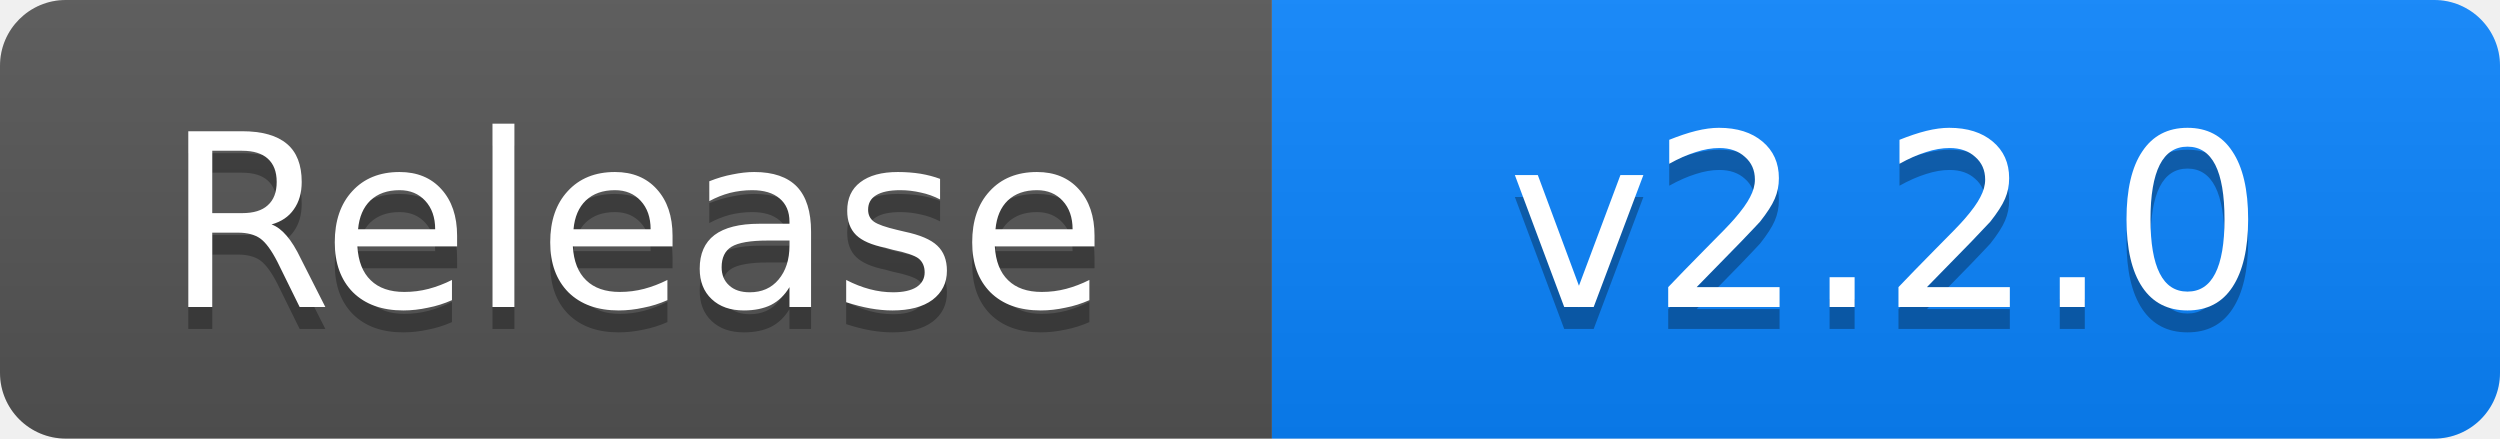
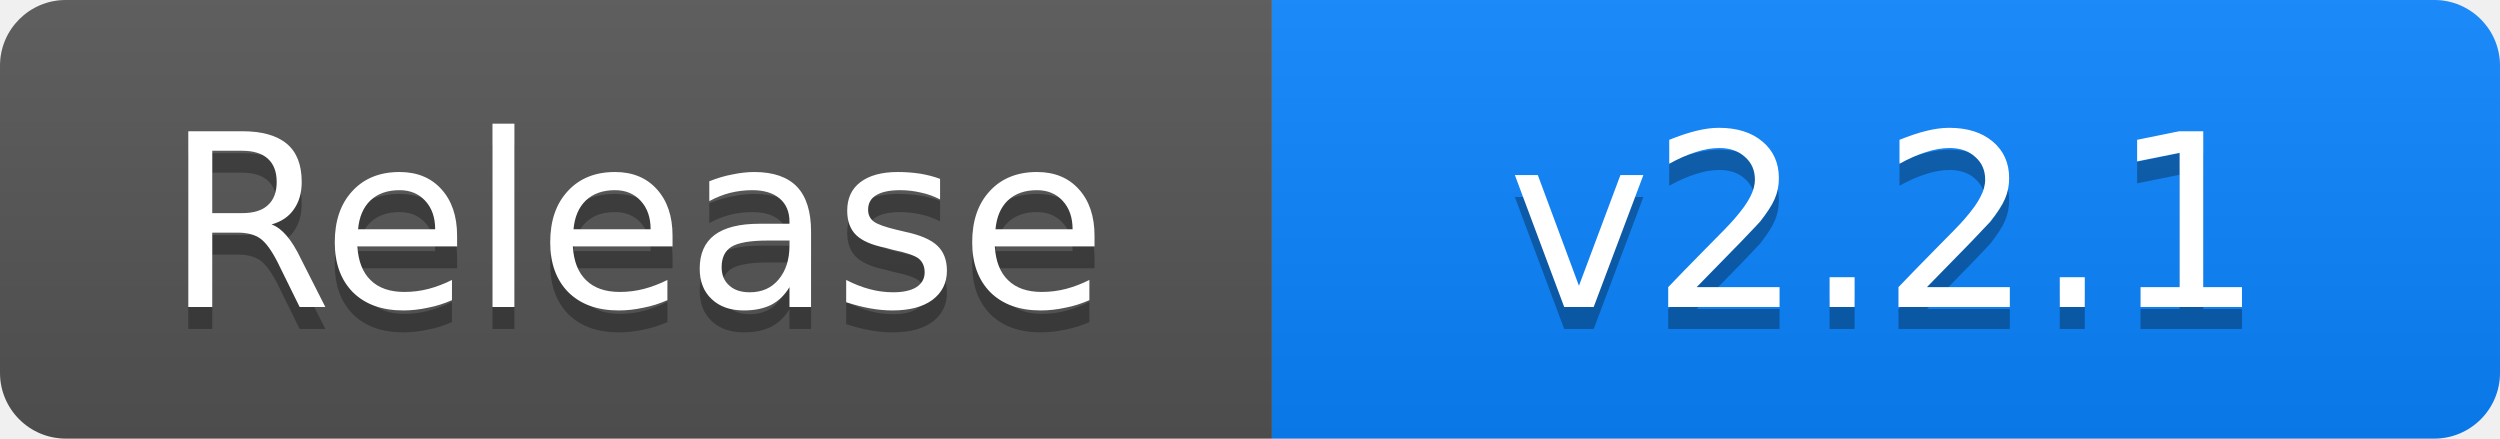
- <svg xmlns="http://www.w3.org/2000/svg" width="114" height="20" role="img" aria-label="Release: v2.2.0">
+ <svg xmlns="http://www.w3.org/2000/svg" width="114" height="20" role="img" aria-label="Release: v2.2.1">
  <linearGradient id="s" x2="0" y2="100%">
    <stop offset="0" stop-color="#bbb" stop-opacity=".1" />
    <stop offset="1" stop-opacity=".1" />
  </linearGradient>
  <clipPath id="r">
    <rect width="114" height="20" rx="3" fill="#fff" />
  </clipPath>
  <g clip-path="url(#r)">
    <rect width="58" height="20" fill="#555" />
    <rect x="58" width="56" height="20" fill="#0A84FF" />
    <rect width="114" height="20" fill="url(#s)" />
  </g>
  <g fill="#fff" text-anchor="middle" font-family="Verdana,Geneva,DejaVu Sans,sans-serif" text-rendering="geometricPrecision" font-size="11">
    <text aria-hidden="true" x="29" y="15" fill="#010101" fill-opacity=".3" textLength="44">Release</text>
    <text x="29" y="14" fill="#fff" textLength="44">Release</text>
-     <text aria-hidden="true" x="86" y="15" fill="#010101" fill-opacity=".3" textLength="38">v2.2.0</text>
-     <text x="86" y="14" fill="#fff" textLength="38">v2.2.0</text>
+     <text aria-hidden="true" x="86" y="15" fill="#010101" fill-opacity=".3" textLength="38">v2.2.1</text>
+     <text x="86" y="14" fill="#fff" textLength="38">v2.2.1</text>
  </g>
</svg>
